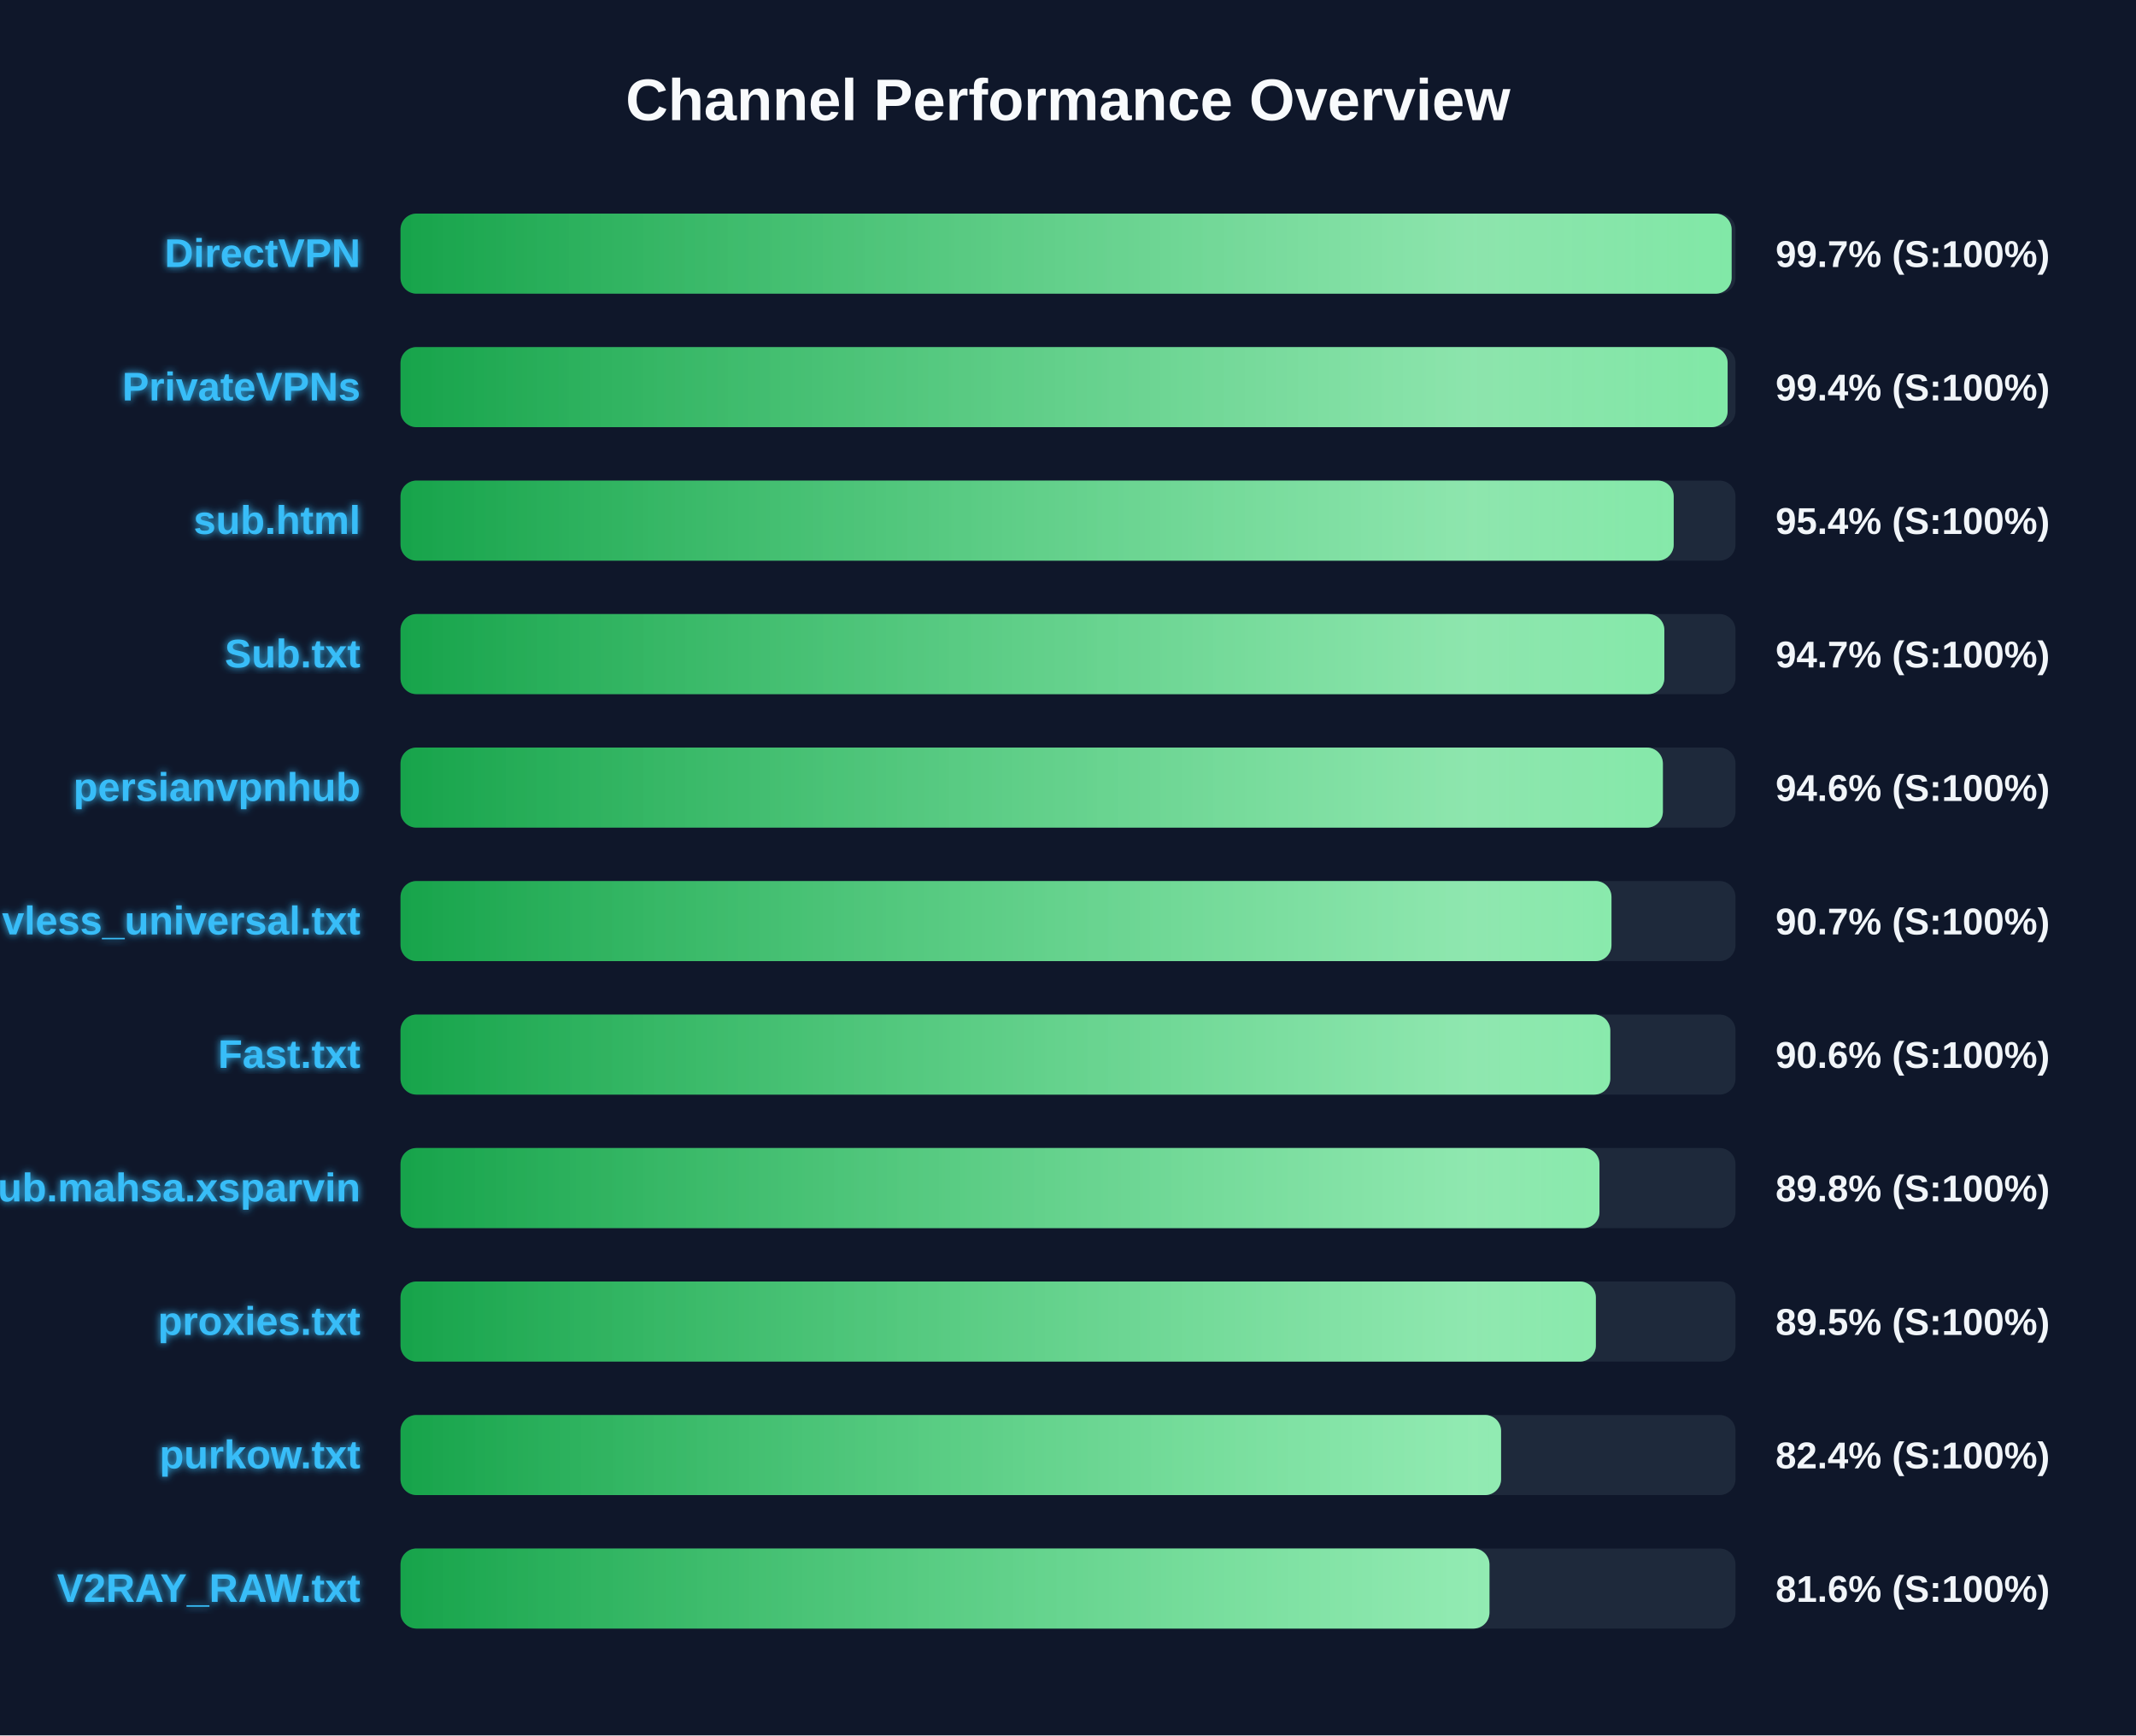
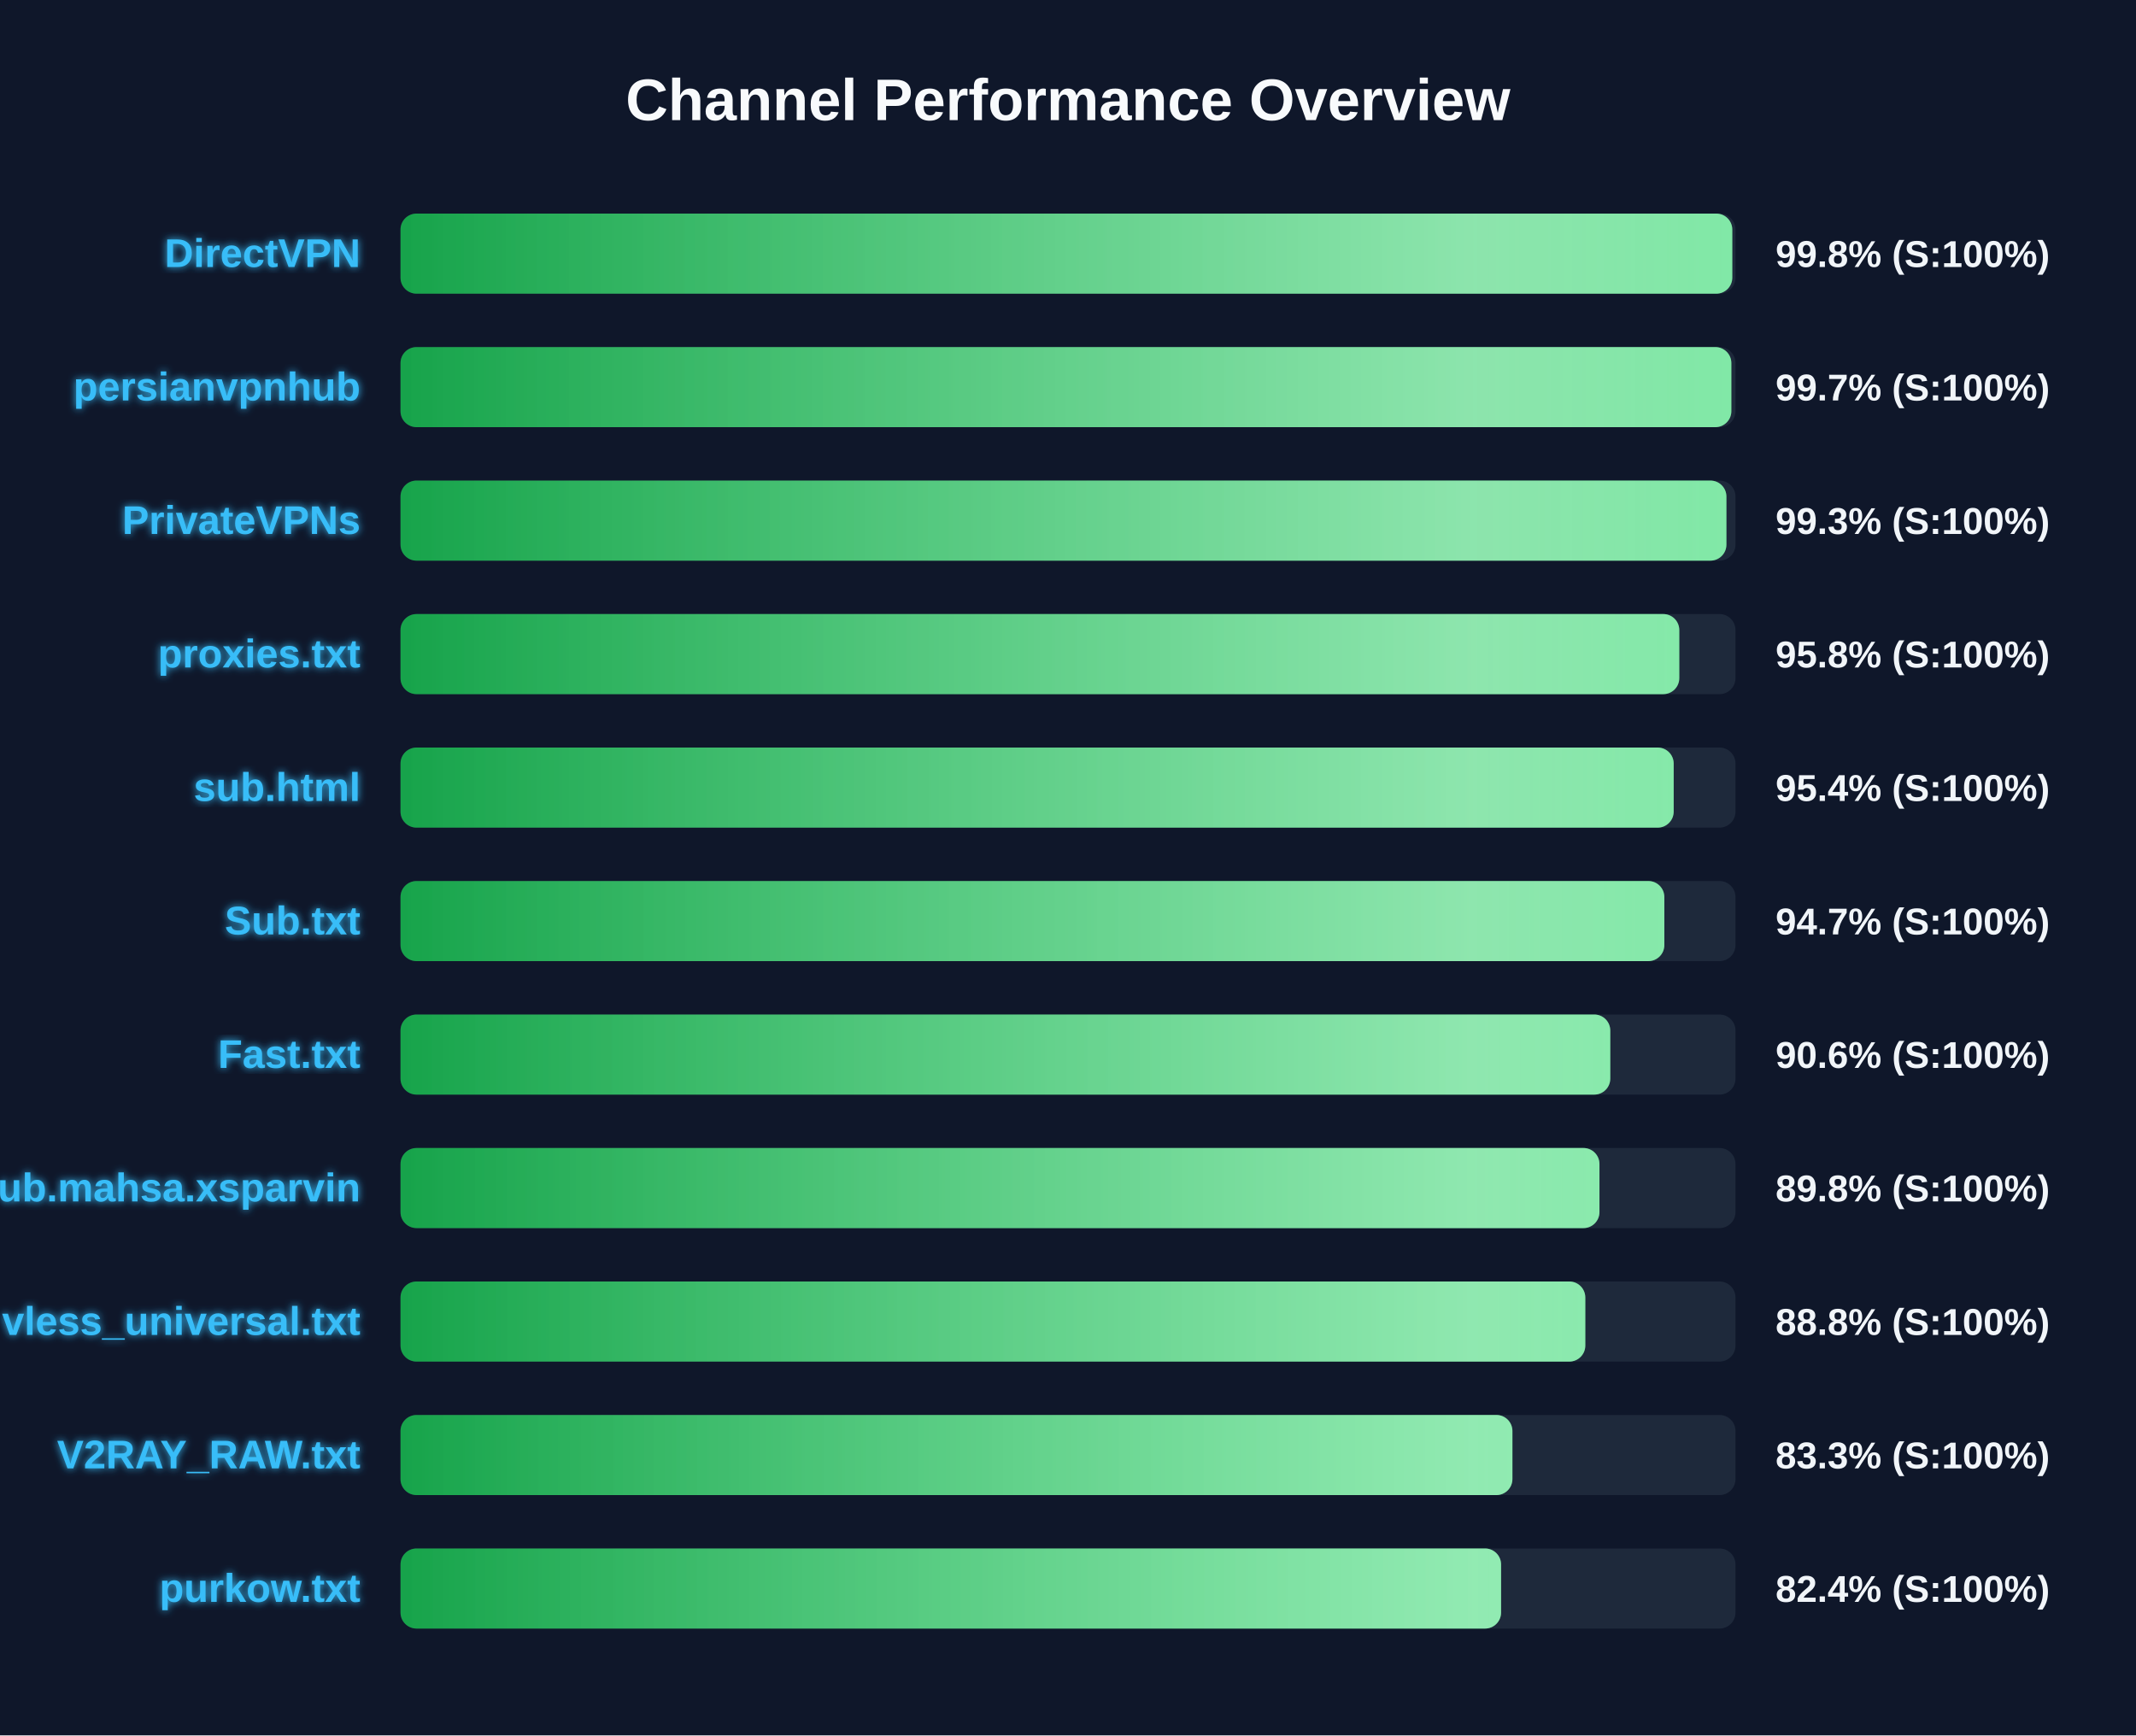
<svg xmlns="http://www.w3.org/2000/svg" width="800" height="650" version="1.1">
  <defs>
    <linearGradient id="grad-green" x1="0%" y1="0%" x2="100%" y2="0%">
      <stop offset="0%" stop-color="#16a34a" />
      <stop offset="100%" stop-color="#4ade80" />
    </linearGradient>
    <linearGradient id="grad-yellow" x1="0%" y1="0%" x2="100%" y2="0%">
      <stop offset="0%" stop-color="#ca8a04" />
      <stop offset="100%" stop-color="#fde047" />
    </linearGradient>
    <linearGradient id="grad-red" x1="0%" y1="0%" x2="100%" y2="0%">
      <stop offset="0%" stop-color="#dc2626" />
      <stop offset="100%" stop-color="#f87171" />
    </linearGradient>
    <linearGradient id="shimmer" x1="0%" y1="0%" x2="100%" y2="0%">
      <stop offset="0%" stop-color="rgba(255,255,255,0)" />
      <stop offset="50%" stop-color="rgba(255,255,255,0.4)" />
      <stop offset="100%" stop-color="rgba(255,255,255,0)" />
    </linearGradient>
    <filter id="glow" x="-20%" y="-20%" width="140%" height="140%">
      <feGaussianBlur stdDeviation="1.5" result="blur" />
      <feComposite in="SourceGraphic" in2="blur" operator="over" />
    </filter>
  </defs>
  <style>
        .bg-rect { fill: #0f172a; }
        .title { font: bold 22px 'Segoe UI', Arial, sans-serif; fill: #f8fafc; }
        .row { font: bold 15px 'Segoe UI', Arial, sans-serif; fill: #38bdf8; filter: url(#glow); }
        .score { font: bold 14px 'Segoe UI', Arial, sans-serif; fill: #f1f5f9; }
        @keyframes shimmer-anim {
            0% { transform: translateX(-100%); }
            100% { transform: translateX(200%); }
        }
        .shimmer-rect {
            animation: shimmer-anim 2.5s infinite linear;
        }
    </style>
  <rect width="100%" height="100%" class="bg-rect" />
  <text x="400" y="45" text-anchor="middle" class="title">Channel Performance Overview</text>
  <rect x="150" y="80" width="500" height="30" fill="#1e293b" rx="6" />
  <clipPath id="clip-0">
-     <rect x="150" y="80" width="498.55" height="30" rx="6" />
+     <rect x="150" y="80" width="498.8" height="30" rx="6" />
  </clipPath>
-   <rect x="150" y="80" width="498.55" height="30" fill="url(#grad-green)" rx="6" />
+   <rect x="150" y="80" width="498.8" height="30" fill="url(#grad-green)" rx="6" />
  <g clip-path="url(#clip-0)">
    <rect x="150" y="80" width="100%" height="30" fill="url(#shimmer)" class="shimmer-rect" />
  </g>
  <text x="135" y="100" text-anchor="end" class="row">DirectVPN</text>
-   <text x="665" y="100" text-anchor="start" class="score">99.7% (S:100%)</text>
+   <text x="665" y="100" text-anchor="start" class="score">99.8% (S:100%)</text>
  <rect x="150" y="130" width="500" height="30" fill="#1e293b" rx="6" />
  <clipPath id="clip-1">
-     <rect x="150" y="130" width="497.05" height="30" rx="6" />
+     <rect x="150" y="130" width="498.45" height="30" rx="6" />
  </clipPath>
-   <rect x="150" y="130" width="497.05" height="30" fill="url(#grad-green)" rx="6" />
+   <rect x="150" y="130" width="498.45" height="30" fill="url(#grad-green)" rx="6" />
  <g clip-path="url(#clip-1)">
    <rect x="150" y="130" width="100%" height="30" fill="url(#shimmer)" class="shimmer-rect" />
  </g>
-   <text x="135" y="150" text-anchor="end" class="row">PrivateVPNs</text>
-   <text x="665" y="150" text-anchor="start" class="score">99.4% (S:100%)</text>
+   <text x="135" y="150" text-anchor="end" class="row">persianvpnhub</text>
+   <text x="665" y="150" text-anchor="start" class="score">99.7% (S:100%)</text>
  <rect x="150" y="180" width="500" height="30" fill="#1e293b" rx="6" />
  <clipPath id="clip-2">
-     <rect x="150" y="180" width="476.85" height="30" rx="6" />
+     <rect x="150" y="180" width="496.6" height="30" rx="6" />
  </clipPath>
-   <rect x="150" y="180" width="476.85" height="30" fill="url(#grad-green)" rx="6" />
+   <rect x="150" y="180" width="496.6" height="30" fill="url(#grad-green)" rx="6" />
  <g clip-path="url(#clip-2)">
    <rect x="150" y="180" width="100%" height="30" fill="url(#shimmer)" class="shimmer-rect" />
  </g>
-   <text x="135" y="200" text-anchor="end" class="row">sub.html</text>
-   <text x="665" y="200" text-anchor="start" class="score">95.4% (S:100%)</text>
+   <text x="135" y="200" text-anchor="end" class="row">PrivateVPNs</text>
+   <text x="665" y="200" text-anchor="start" class="score">99.3% (S:100%)</text>
  <rect x="150" y="230" width="500" height="30" fill="#1e293b" rx="6" />
  <clipPath id="clip-3">
-     <rect x="150" y="230" width="473.35" height="30" rx="6" />
+     <rect x="150" y="230" width="478.95" height="30" rx="6" />
  </clipPath>
-   <rect x="150" y="230" width="473.35" height="30" fill="url(#grad-green)" rx="6" />
+   <rect x="150" y="230" width="478.95" height="30" fill="url(#grad-green)" rx="6" />
  <g clip-path="url(#clip-3)">
    <rect x="150" y="230" width="100%" height="30" fill="url(#shimmer)" class="shimmer-rect" />
  </g>
-   <text x="135" y="250" text-anchor="end" class="row">Sub.txt</text>
-   <text x="665" y="250" text-anchor="start" class="score">94.7% (S:100%)</text>
+   <text x="135" y="250" text-anchor="end" class="row">proxies.txt</text>
+   <text x="665" y="250" text-anchor="start" class="score">95.8% (S:100%)</text>
  <rect x="150" y="280" width="500" height="30" fill="#1e293b" rx="6" />
  <clipPath id="clip-4">
-     <rect x="150" y="280" width="472.8" height="30" rx="6" />
+     <rect x="150" y="280" width="476.85" height="30" rx="6" />
  </clipPath>
-   <rect x="150" y="280" width="472.8" height="30" fill="url(#grad-green)" rx="6" />
+   <rect x="150" y="280" width="476.85" height="30" fill="url(#grad-green)" rx="6" />
  <g clip-path="url(#clip-4)">
    <rect x="150" y="280" width="100%" height="30" fill="url(#shimmer)" class="shimmer-rect" />
  </g>
-   <text x="135" y="300" text-anchor="end" class="row">persianvpnhub</text>
-   <text x="665" y="300" text-anchor="start" class="score">94.6% (S:100%)</text>
+   <text x="135" y="300" text-anchor="end" class="row">sub.html</text>
+   <text x="665" y="300" text-anchor="start" class="score">95.4% (S:100%)</text>
  <rect x="150" y="330" width="500" height="30" fill="#1e293b" rx="6" />
  <clipPath id="clip-5">
-     <rect x="150" y="330" width="453.55" height="30" rx="6" />
+     <rect x="150" y="330" width="473.35" height="30" rx="6" />
  </clipPath>
-   <rect x="150" y="330" width="453.55" height="30" fill="url(#grad-green)" rx="6" />
+   <rect x="150" y="330" width="473.35" height="30" fill="url(#grad-green)" rx="6" />
  <g clip-path="url(#clip-5)">
    <rect x="150" y="330" width="100%" height="30" fill="url(#shimmer)" class="shimmer-rect" />
  </g>
-   <text x="135" y="350" text-anchor="end" class="row">vless_universal.txt</text>
-   <text x="665" y="350" text-anchor="start" class="score">90.7% (S:100%)</text>
+   <text x="135" y="350" text-anchor="end" class="row">Sub.txt</text>
+   <text x="665" y="350" text-anchor="start" class="score">94.7% (S:100%)</text>
  <rect x="150" y="380" width="500" height="30" fill="#1e293b" rx="6" />
  <clipPath id="clip-6">
    <rect x="150" y="380" width="453.1" height="30" rx="6" />
  </clipPath>
  <rect x="150" y="380" width="453.1" height="30" fill="url(#grad-green)" rx="6" />
  <g clip-path="url(#clip-6)">
    <rect x="150" y="380" width="100%" height="30" fill="url(#shimmer)" class="shimmer-rect" />
  </g>
  <text x="135" y="400" text-anchor="end" class="row">Fast.txt</text>
  <text x="665" y="400" text-anchor="start" class="score">90.6% (S:100%)</text>
  <rect x="150" y="430" width="500" height="30" fill="#1e293b" rx="6" />
  <clipPath id="clip-7">
    <rect x="150" y="430" width="449.05" height="30" rx="6" />
  </clipPath>
  <rect x="150" y="430" width="449.05" height="30" fill="url(#grad-green)" rx="6" />
  <g clip-path="url(#clip-7)">
    <rect x="150" y="430" width="100%" height="30" fill="url(#shimmer)" class="shimmer-rect" />
  </g>
  <text x="135" y="450" text-anchor="end" class="row">Sub.mahsa.xsparvin</text>
  <text x="665" y="450" text-anchor="start" class="score">89.8% (S:100%)</text>
  <rect x="150" y="480" width="500" height="30" fill="#1e293b" rx="6" />
  <clipPath id="clip-8">
-     <rect x="150" y="480" width="447.7" height="30" rx="6" />
+     <rect x="150" y="480" width="443.75" height="30" rx="6" />
  </clipPath>
-   <rect x="150" y="480" width="447.7" height="30" fill="url(#grad-green)" rx="6" />
+   <rect x="150" y="480" width="443.75" height="30" fill="url(#grad-green)" rx="6" />
  <g clip-path="url(#clip-8)">
    <rect x="150" y="480" width="100%" height="30" fill="url(#shimmer)" class="shimmer-rect" />
  </g>
-   <text x="135" y="500" text-anchor="end" class="row">proxies.txt</text>
-   <text x="665" y="500" text-anchor="start" class="score">89.5% (S:100%)</text>
+   <text x="135" y="500" text-anchor="end" class="row">vless_universal.txt</text>
+   <text x="665" y="500" text-anchor="start" class="score">88.8% (S:100%)</text>
  <rect x="150" y="530" width="500" height="30" fill="#1e293b" rx="6" />
  <clipPath id="clip-9">
-     <rect x="150" y="530" width="412.2" height="30" rx="6" />
+     <rect x="150" y="530" width="416.45" height="30" rx="6" />
  </clipPath>
-   <rect x="150" y="530" width="412.2" height="30" fill="url(#grad-green)" rx="6" />
+   <rect x="150" y="530" width="416.45" height="30" fill="url(#grad-green)" rx="6" />
  <g clip-path="url(#clip-9)">
    <rect x="150" y="530" width="100%" height="30" fill="url(#shimmer)" class="shimmer-rect" />
  </g>
-   <text x="135" y="550" text-anchor="end" class="row">purkow.txt</text>
-   <text x="665" y="550" text-anchor="start" class="score">82.4% (S:100%)</text>
+   <text x="135" y="550" text-anchor="end" class="row">V2RAY_RAW.txt</text>
+   <text x="665" y="550" text-anchor="start" class="score">83.3% (S:100%)</text>
  <rect x="150" y="580" width="500" height="30" fill="#1e293b" rx="6" />
  <clipPath id="clip-10">
-     <rect x="150" y="580" width="407.85" height="30" rx="6" />
+     <rect x="150" y="580" width="412.2" height="30" rx="6" />
  </clipPath>
-   <rect x="150" y="580" width="407.85" height="30" fill="url(#grad-green)" rx="6" />
+   <rect x="150" y="580" width="412.2" height="30" fill="url(#grad-green)" rx="6" />
  <g clip-path="url(#clip-10)">
    <rect x="150" y="580" width="100%" height="30" fill="url(#shimmer)" class="shimmer-rect" />
  </g>
-   <text x="135" y="600" text-anchor="end" class="row">V2RAY_RAW.txt</text>
-   <text x="665" y="600" text-anchor="start" class="score">81.6% (S:100%)</text>
+   <text x="135" y="600" text-anchor="end" class="row">purkow.txt</text>
+   <text x="665" y="600" text-anchor="start" class="score">82.4% (S:100%)</text>
</svg>
